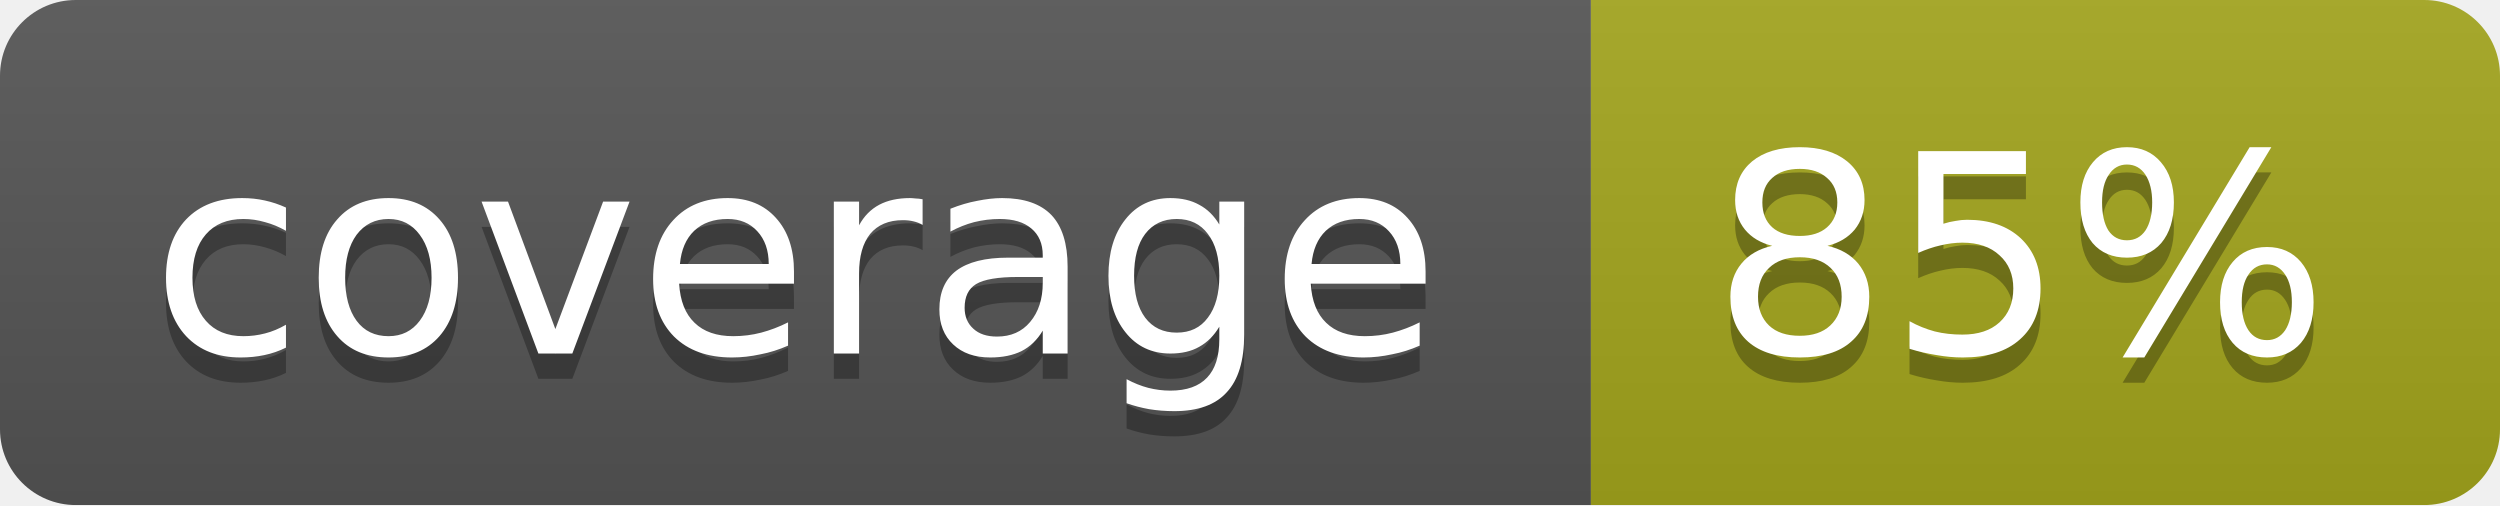
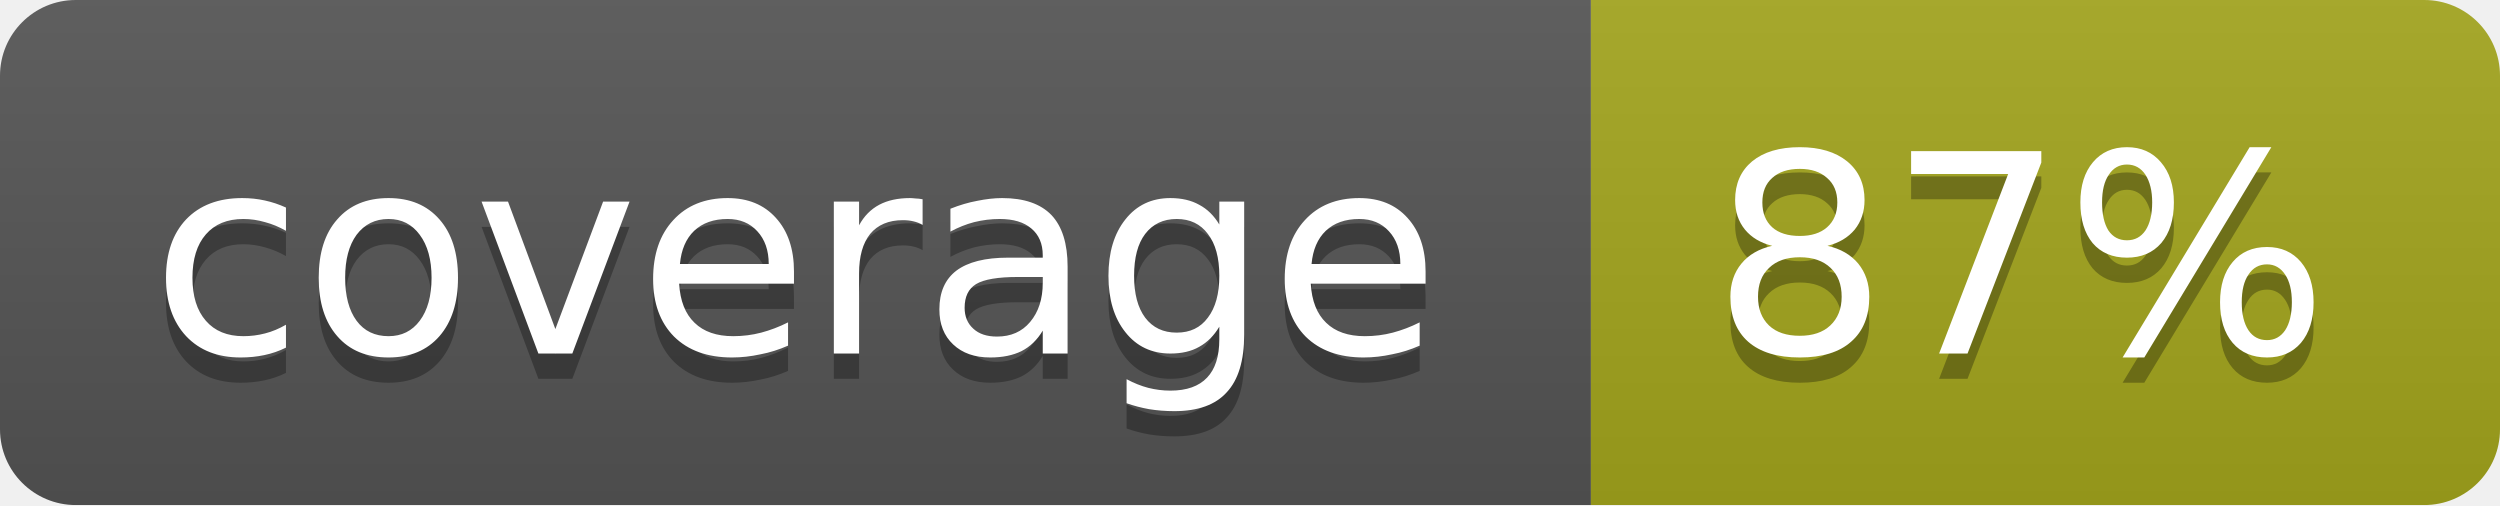
<svg xmlns="http://www.w3.org/2000/svg" width="99" height="20">
  <linearGradient id="b" x2="0" y2="100%">
    <stop offset="0" stop-color="#bbb" stop-opacity=".1" />
    <stop offset="1" stop-opacity=".1" />
  </linearGradient>
  <mask id="a">
    <rect width="99" height="20" rx="3" fill="#fff" />
  </mask>
  <g mask="url(#a)">
    <path fill="#555" d="M0 0h63v20H0z" />
    <path fill="#a4a61d" d="M63 0h36v20H63z" />
    <path fill="url(#b)" d="M0 0h99v20H0z" />
  </g>
  <g fill="#fff" text-anchor="middle" font-family="DejaVu Sans,Verdana,Geneva,sans-serif" font-size="11">
    <text x="31.5" y="15" fill="#010101" fill-opacity=".3">coverage</text>
    <text x="31.5" y="14">coverage</text>
-     <text x="80" y="15" fill="#010101" fill-opacity=".3">85%</text>
-     <text x="80" y="14">85%</text>
+     <text x="80" y="15" fill="#010101" fill-opacity=".3">87%</text>
+     <text x="80" y="14">87%</text>
  </g>
</svg>
